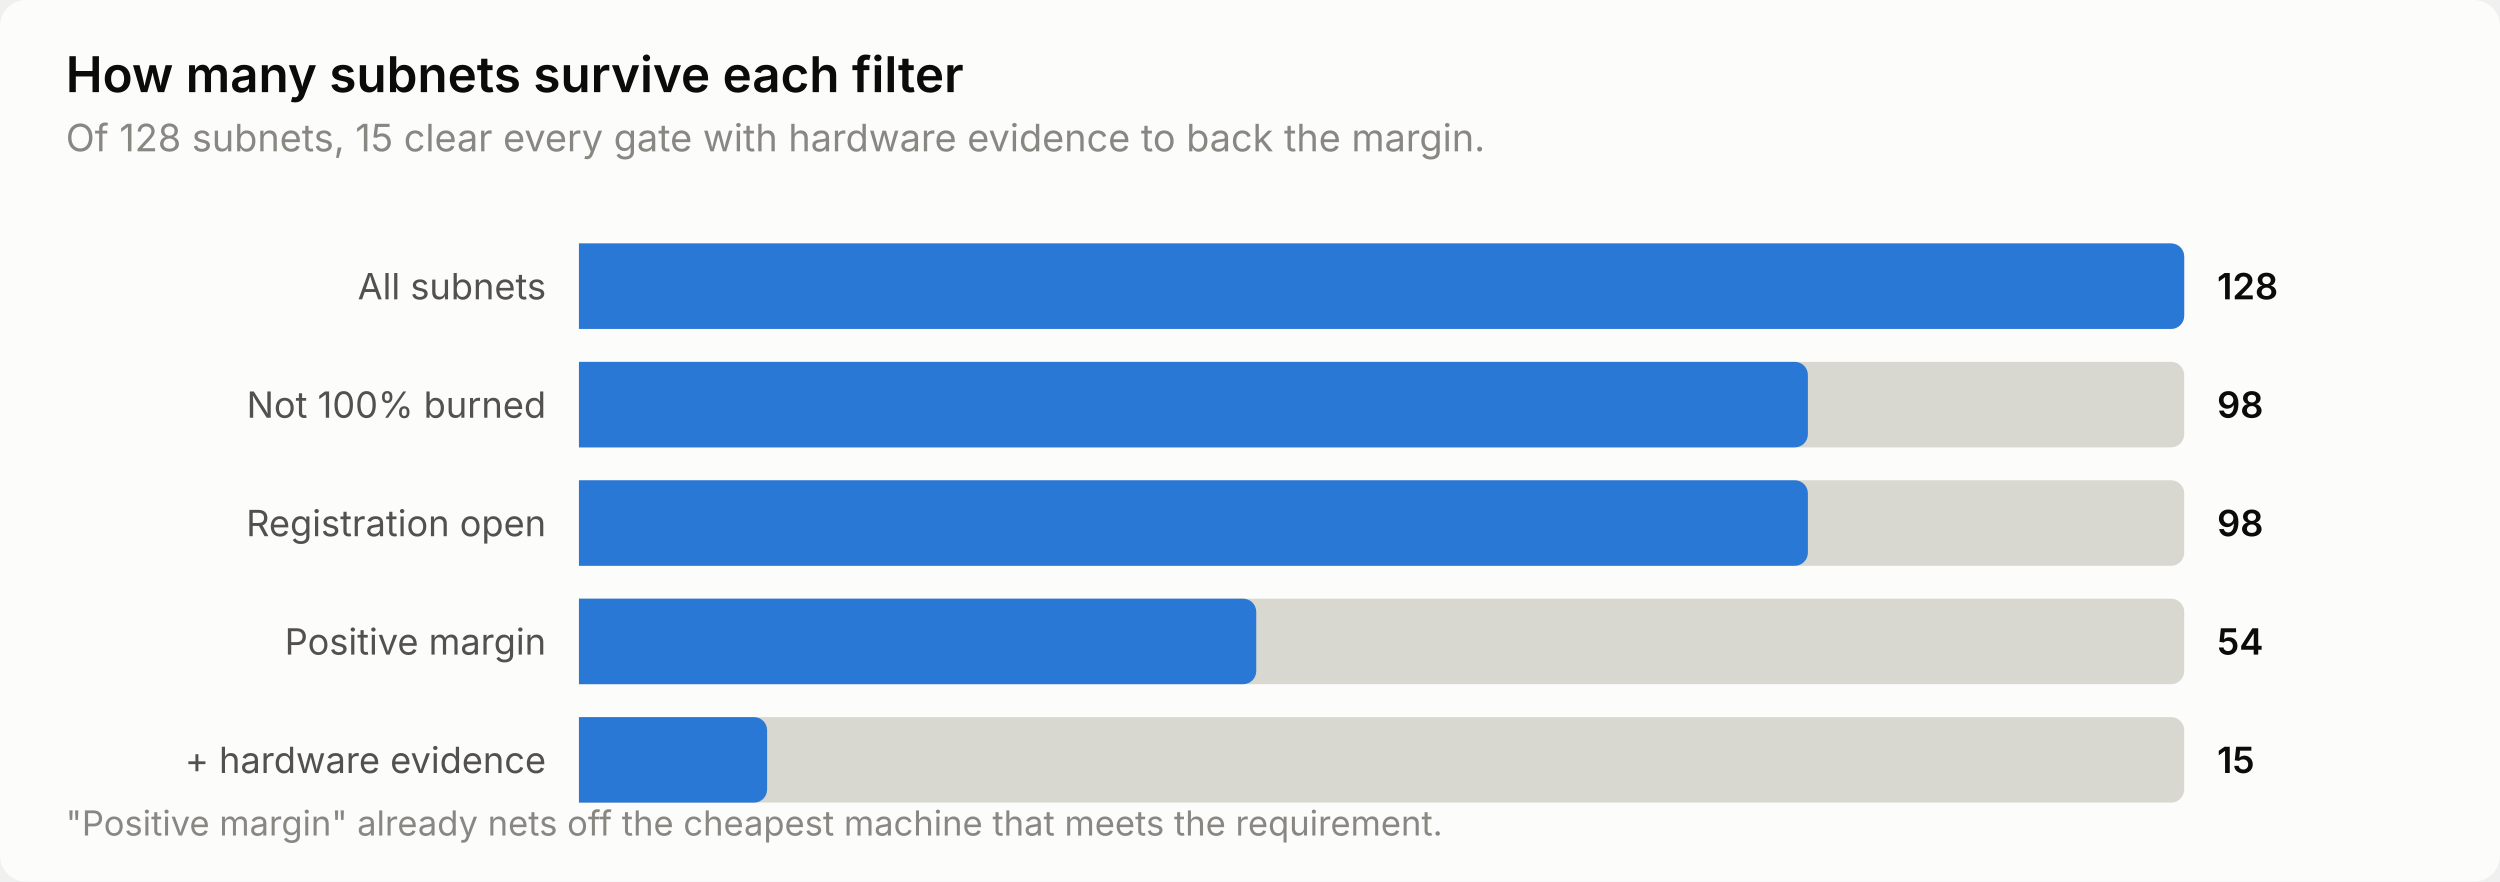
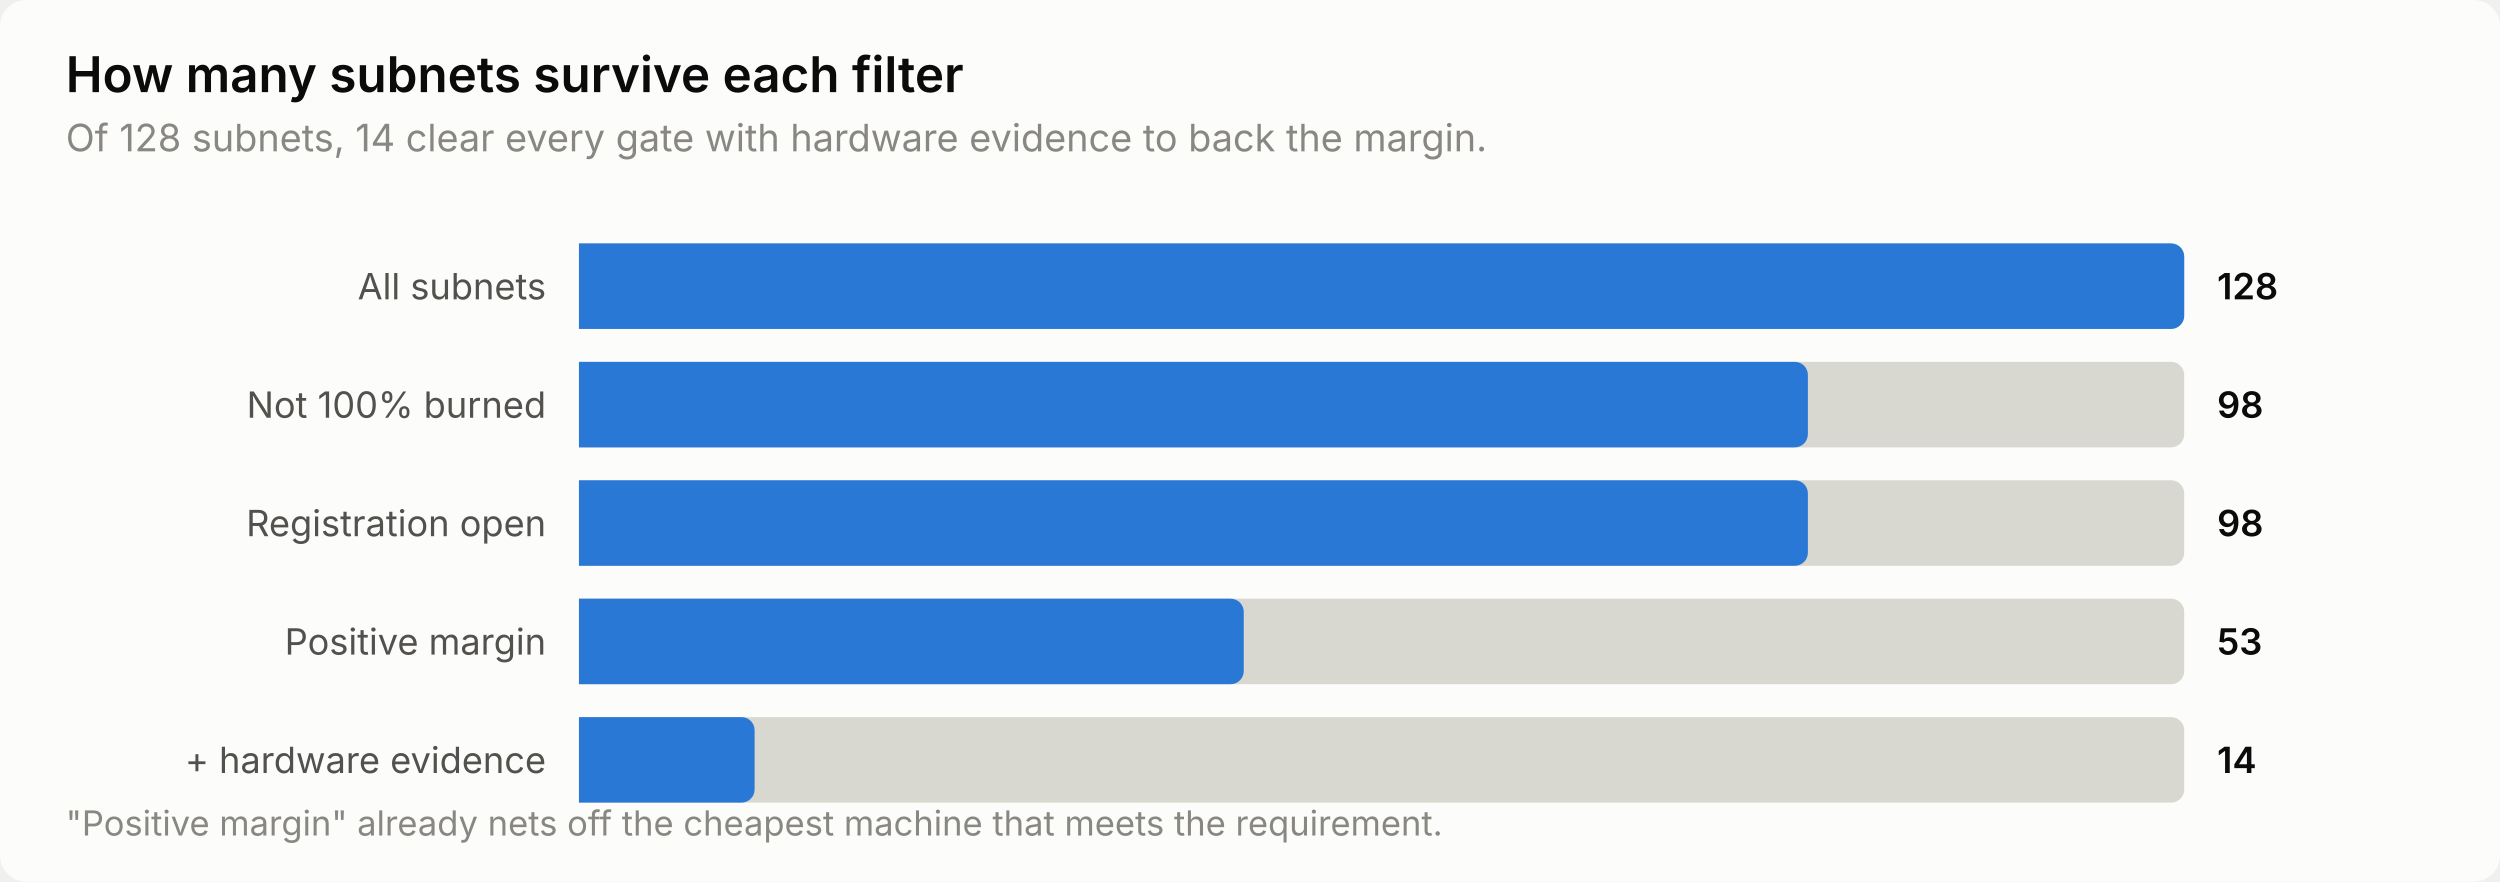
<svg xmlns="http://www.w3.org/2000/svg" width="760" height="268" viewBox="0 0 760 268" role="img" aria-label="How many subnets survive each filter">
  <style>
    text { font-family: system-ui, -apple-system, 'Segoe UI', sans-serif; }
    .t-title { font-size: 15px; font-weight: 600; }
    .t-sub { font-size: 11.5px; }
    .t-lab { font-size: 11px; }
    .t-val { font-size: 11px; font-weight: 600; font-variant-numeric: tabular-nums; }
    .t-tick { font-size: 10.5px; font-variant-numeric: tabular-nums; }

    .surface { fill: #fcfcfb; }
    .ink { fill: #0b0b0b; }
    .ink2 { fill: #52514e; }
    .muted { fill: #898781; }
    .grid { stroke: #e1e0d9; }
    .axis { stroke: #c3c2b7; }
    .accent { fill: #2a78d6; }
    .critical { fill: #d03b3b; }
    .deemph { fill: #d8d7d0; }

    @media (prefers-color-scheme: dark) {
      .surface { fill: #1a1a19; }
      .ink { fill: #ffffff; }
      .ink2 { fill: #c3c2b7; }
      .muted { fill: #898781; }
      .grid { stroke: #2c2c2a; }
      .axis { stroke: #383835; }
      .accent { fill: #3987e5; }
      .deemph { fill: #3a3a37; }
    }
</style>
  <rect class="surface" width="760" height="268" rx="8" />
  <text class="ink t-title" x="20" y="28">How many subnets survive each filter</text>
-   <text class="muted t-sub" x="20" y="46">Of 128 subnets, 15 clear every gate with hardware evidence to back the margin.</text>
+   <text class="muted t-sub" x="20" y="46">Of 128 subnets, 14 clear every gate with hardware evidence to back the margin.</text>
  <text class="ink2 t-lab" x="166" y="91" text-anchor="end">All subnets</text>
  <path class="deemph" d="M176.0,74.0 H660.0 a4.0,4.0 0 0 1 4.0,4.0 V96.0 a4.0,4.0 0 0 1 -4.0,4.0 H176.0 Z" />
  <path class="accent" d="M176.0,74.0 H660.0 a4.0,4.0 0 0 1 4.0,4.0 V96.0 a4.0,4.0 0 0 1 -4.0,4.0 H176.0 Z" />
  <text class="ink t-val" x="674" y="91">128</text>
  <text class="ink2 t-lab" x="166" y="127" text-anchor="end">Not 100% burned</text>
  <path class="deemph" d="M176.0,110.0 H660.0 a4.0,4.0 0 0 1 4.0,4.0 V132.0 a4.0,4.0 0 0 1 -4.0,4.0 H176.0 Z" />
  <path class="accent" d="M176.0,110.0 H545.6 a4.0,4.0 0 0 1 4.0,4.0 V132.0 a4.0,4.0 0 0 1 -4.0,4.0 H176.0 Z" />
  <text class="ink t-val" x="674" y="127">98</text>
  <text class="ink2 t-lab" x="166" y="163" text-anchor="end">Registration open</text>
  <path class="deemph" d="M176.0,146.0 H660.0 a4.0,4.0 0 0 1 4.0,4.0 V168.0 a4.0,4.0 0 0 1 -4.0,4.0 H176.0 Z" />
  <path class="accent" d="M176.0,146.0 H545.6 a4.0,4.0 0 0 1 4.0,4.0 V168.0 a4.0,4.0 0 0 1 -4.0,4.0 H176.0 Z" />
  <text class="ink t-val" x="674" y="163">98</text>
  <text class="ink2 t-lab" x="166" y="199" text-anchor="end">Positive margin</text>
  <path class="deemph" d="M176.0,182.0 H660.0 a4.0,4.0 0 0 1 4.0,4.0 V204.0 a4.0,4.0 0 0 1 -4.0,4.0 H176.0 Z" />
-   <path class="accent" d="M176.0,182.0 H377.9 a4.0,4.0 0 0 1 4.0,4.0 V204.0 a4.0,4.0 0 0 1 -4.0,4.0 H176.0 Z" />
-   <text class="ink t-val" x="674" y="199">54</text>
+   <path class="accent" d="M176.0,182.0 H374.1 a4.0,4.0 0 0 1 4.0,4.0 V204.0 a4.0,4.0 0 0 1 -4.0,4.0 H176.0 Z" />
+   <text class="ink t-val" x="674" y="199">53</text>
  <text class="ink2 t-lab" x="166" y="235" text-anchor="end">+ hardware evidence</text>
  <path class="deemph" d="M176.0,218.0 H660.0 a4.0,4.0 0 0 1 4.0,4.0 V240.0 a4.0,4.0 0 0 1 -4.0,4.0 H176.0 Z" />
-   <path class="accent" d="M176.0,218.0 H229.2 a4.0,4.0 0 0 1 4.0,4.0 V240.0 a4.0,4.0 0 0 1 -4.0,4.0 H176.0 Z" />
-   <text class="ink t-val" x="674" y="235">15</text>
+   <path class="accent" d="M176.0,218.0 H225.4 a4.0,4.0 0 0 1 4.0,4.0 V240.0 a4.0,4.0 0 0 1 -4.0,4.0 H176.0 Z" />
+   <text class="ink t-val" x="674" y="235">14</text>
  <text class="muted t-tick" x="20" y="254">"Positive margin" already nets off the cheapest machine that meets the requirement.</text>
</svg>
